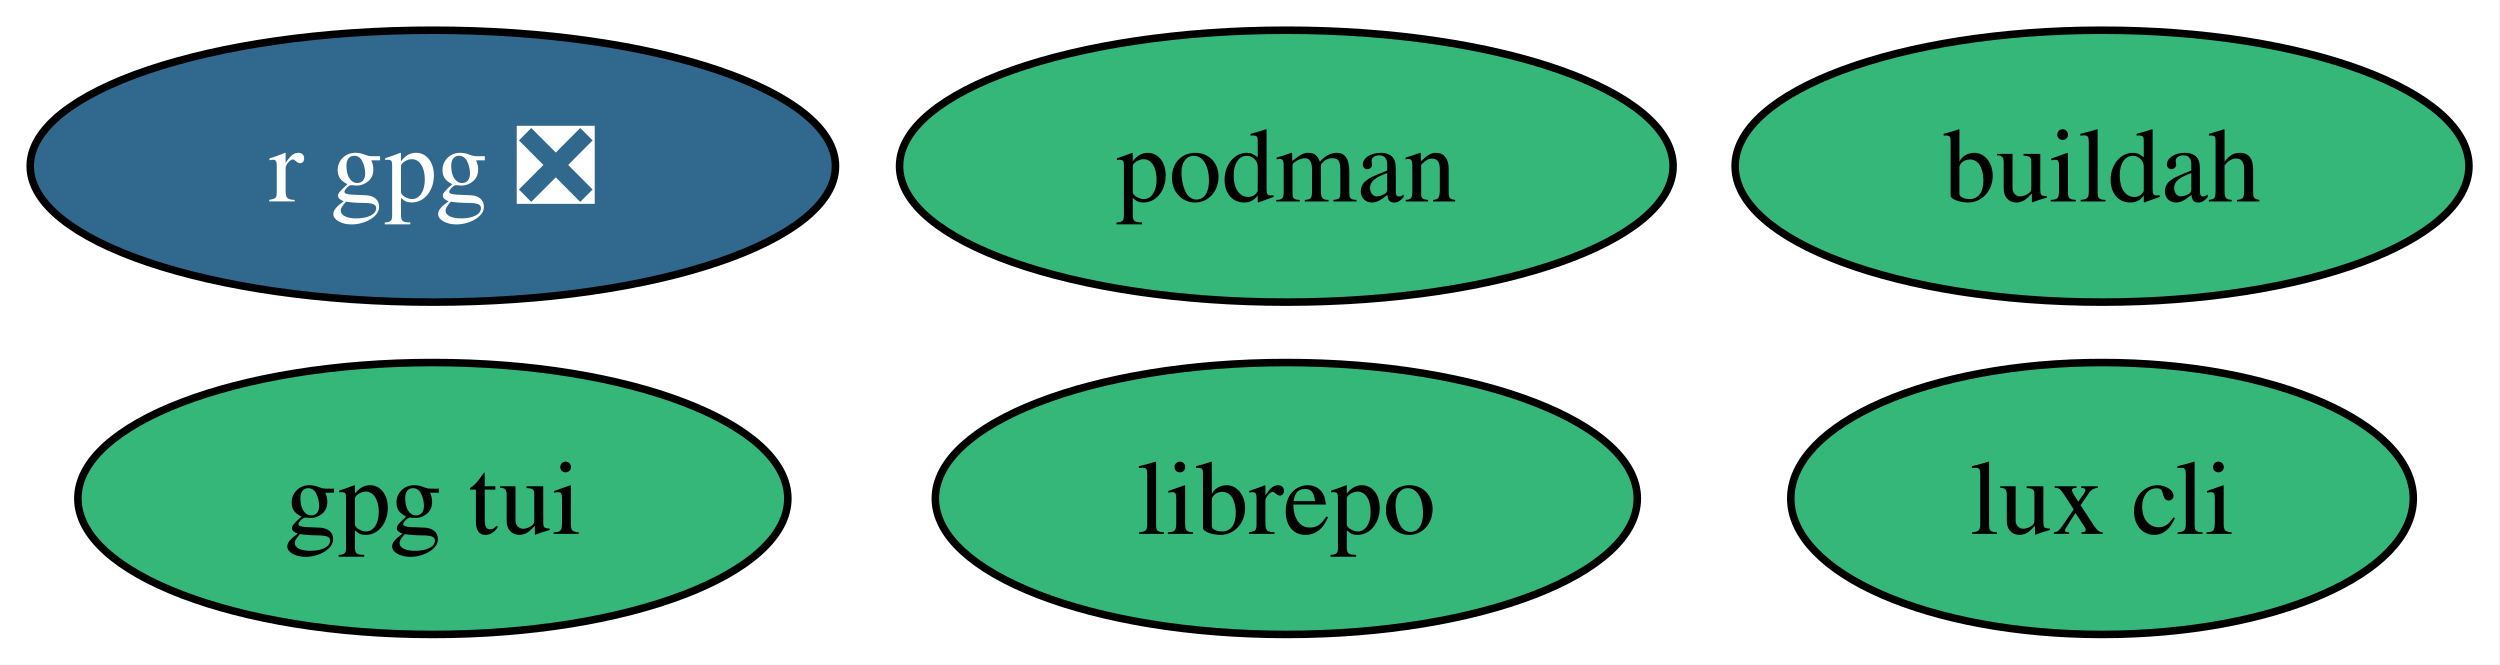
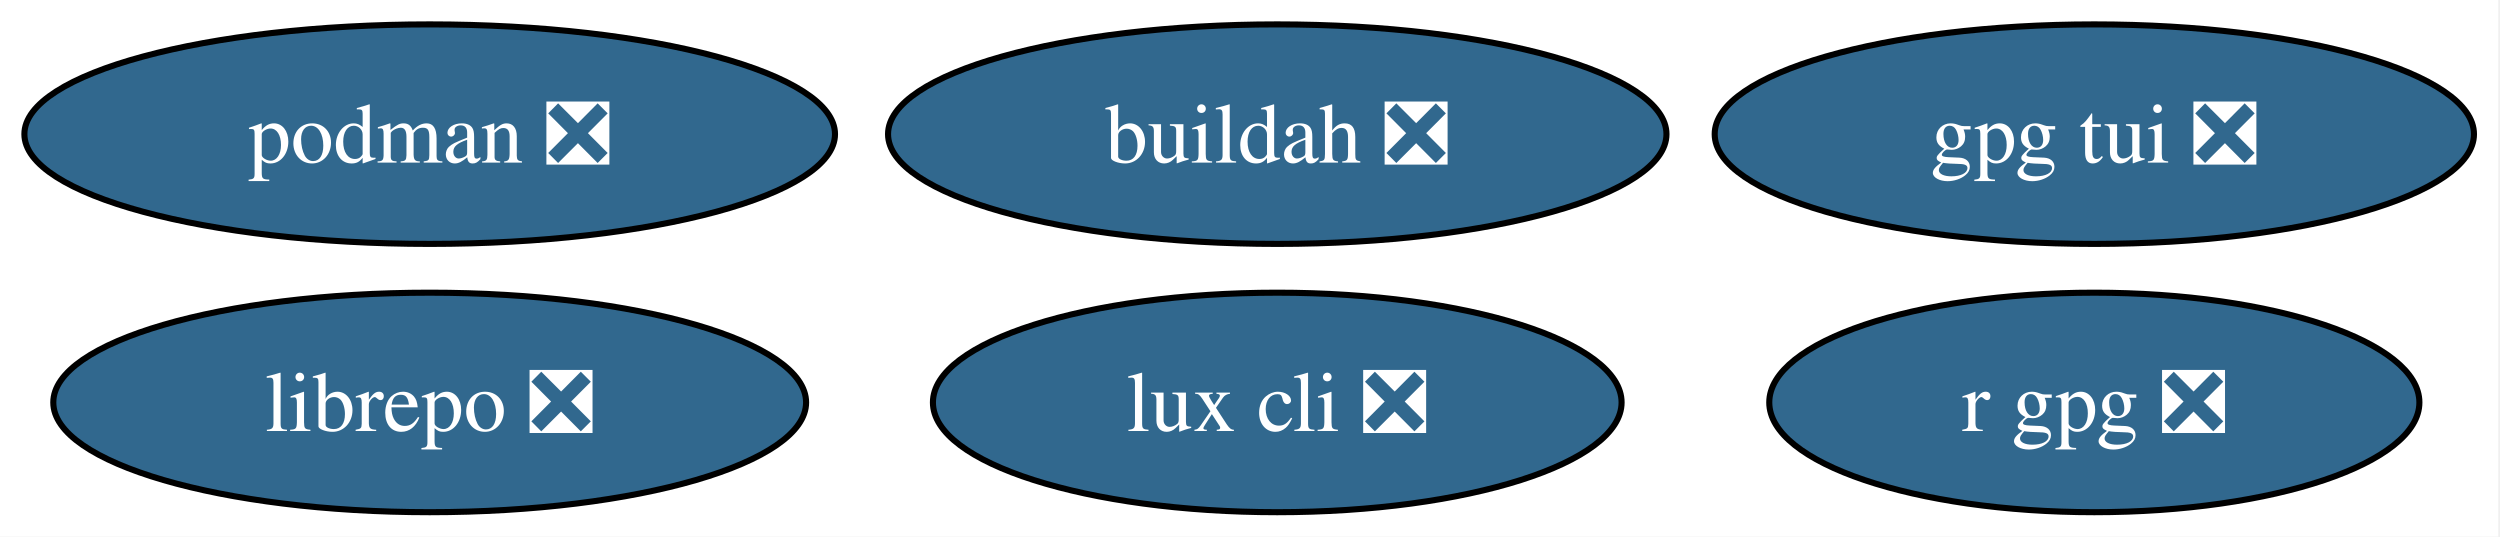
- <svg xmlns="http://www.w3.org/2000/svg" xmlns:xlink="http://www.w3.org/1999/xlink" width="331pt" height="88pt" viewBox="0.00 0.00 331.00 88.00">
+ <svg xmlns="http://www.w3.org/2000/svg" xmlns:xlink="http://www.w3.org/1999/xlink" width="410pt" height="88pt" viewBox="0.00 0.00 410.00 88.00">
  <g id="graph0" class="graph" transform="scale(1 1) rotate(0) translate(4 84)">
-     <polygon fill="white" stroke="none" points="-4,4 -4,-84 326.89,-84 326.89,4 -4,4" />
+     <polygon fill="white" stroke="none" points="-4,4 -4,-84 405.72,-84 405.72,4 -4,4" />
    <g id="node1" class="node">
      <g id="a_node1">
-         <a xlink:href="https://github.com/conda-forge/buildah-feedstock" xlink:title="buildah">
-           <ellipse fill="#35b779" stroke="black" cx="274.31" cy="-62" rx="48.58" ry="18" />
-           <text xml:space="preserve" text-anchor="middle" x="274.31" y="-57.33" font-family="Times,serif" font-size="14.00">buildah</text>
+         <a xlink:href="https://github.com/conda-forge/buildah-feedstock/pull/43" xlink:title="buildah ❎">
+           <ellipse fill="#31688e" stroke="black" cx="205.47" cy="-62" rx="63.83" ry="18" />
+           <text xml:space="preserve" text-anchor="middle" x="205.47" y="-57.33" font-family="Times,serif" font-size="14.00" fill="white">buildah ❎</text>
        </a>
      </g>
    </g>
    <g id="node2" class="node">
      <g id="a_node2">
-         <a xlink:href="https://github.com/conda-forge/gpg-tui-feedstock" xlink:title="gpg tui">
-           <ellipse fill="#35b779" stroke="black" cx="53.31" cy="-18" rx="47" ry="18" />
-           <text xml:space="preserve" text-anchor="middle" x="53.31" y="-13.32" font-family="Times,serif" font-size="14.00">gpg tui</text>
+         <a xlink:href="https://github.com/conda-forge/gpg-tui-feedstock/pull/8" xlink:title="gpg tui ❎">
+           <ellipse fill="#31688e" stroke="black" cx="339.47" cy="-62" rx="62.26" ry="18" />
+           <text xml:space="preserve" text-anchor="middle" x="339.47" y="-57.33" font-family="Times,serif" font-size="14.00" fill="white">gpg tui ❎</text>
        </a>
      </g>
    </g>
    <g id="node3" class="node">
      <g id="a_node3">
-         <a xlink:href="https://github.com/conda-forge/librepo-feedstock" xlink:title="librepo">
-           <ellipse fill="#35b779" stroke="black" cx="166.31" cy="-18" rx="46.47" ry="18" />
-           <text xml:space="preserve" text-anchor="middle" x="166.31" y="-13.32" font-family="Times,serif" font-size="14.00">librepo</text>
+         <a xlink:href="https://github.com/conda-forge/librepo-feedstock/pull/42" xlink:title="librepo ❎">
+           <ellipse fill="#31688e" stroke="black" cx="66.47" cy="-18" rx="61.73" ry="18" />
+           <text xml:space="preserve" text-anchor="middle" x="66.47" y="-13.32" font-family="Times,serif" font-size="14.00" fill="white">librepo ❎</text>
        </a>
      </g>
    </g>
    <g id="node4" class="node">
      <g id="a_node4">
-         <a xlink:href="https://github.com/conda-forge/lux-cli-feedstock" xlink:title="lux cli">
-           <ellipse fill="#35b779" stroke="black" cx="274.31" cy="-18" rx="41.21" ry="18" />
-           <text xml:space="preserve" text-anchor="middle" x="274.31" y="-13.32" font-family="Times,serif" font-size="14.00">lux cli</text>
+         <a xlink:href="https://github.com/conda-forge/lux-cli-feedstock/pull/49" xlink:title="lux cli ❎">
+           <ellipse fill="#31688e" stroke="black" cx="205.47" cy="-18" rx="56.47" ry="18" />
+           <text xml:space="preserve" text-anchor="middle" x="205.47" y="-13.32" font-family="Times,serif" font-size="14.00" fill="white">lux cli ❎</text>
        </a>
      </g>
    </g>
    <g id="node5" class="node">
      <g id="a_node5">
-         <a xlink:href="https://github.com/conda-forge/podman-feedstock" xlink:title="podman">
-           <ellipse fill="#35b779" stroke="black" cx="166.31" cy="-62" rx="51.21" ry="18" />
-           <text xml:space="preserve" text-anchor="middle" x="166.31" y="-57.33" font-family="Times,serif" font-size="14.00">podman</text>
+         <a xlink:href="https://github.com/conda-forge/podman-feedstock/pull/120" xlink:title="podman ❎">
+           <ellipse fill="#31688e" stroke="black" cx="66.47" cy="-62" rx="66.47" ry="18" />
+           <text xml:space="preserve" text-anchor="middle" x="66.47" y="-57.33" font-family="Times,serif" font-size="14.00" fill="white">podman ❎</text>
        </a>
      </g>
    </g>
    <g id="node6" class="node">
      <g id="a_node6">
        <a xlink:href="https://github.com/conda-forge/r-gpg-feedstock/pull/6" xlink:title="r gpg ❎">
-           <ellipse fill="#31688e" stroke="black" cx="53.31" cy="-62" rx="53.31" ry="18" />
-           <text xml:space="preserve" text-anchor="middle" x="53.31" y="-57.33" font-family="Times,serif" font-size="14.00" fill="white">r gpg ❎</text>
+           <ellipse fill="#31688e" stroke="black" cx="339.47" cy="-18" rx="53.31" ry="18" />
+           <text xml:space="preserve" text-anchor="middle" x="339.47" y="-13.32" font-family="Times,serif" font-size="14.00" fill="white">r gpg ❎</text>
        </a>
      </g>
    </g>
  </g>
</svg>
